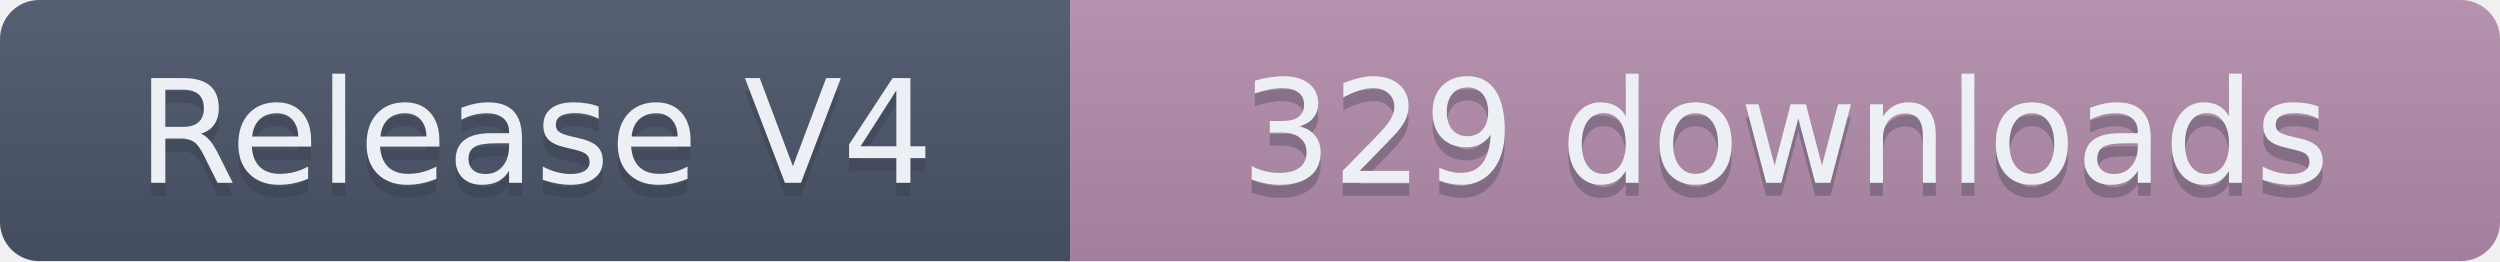
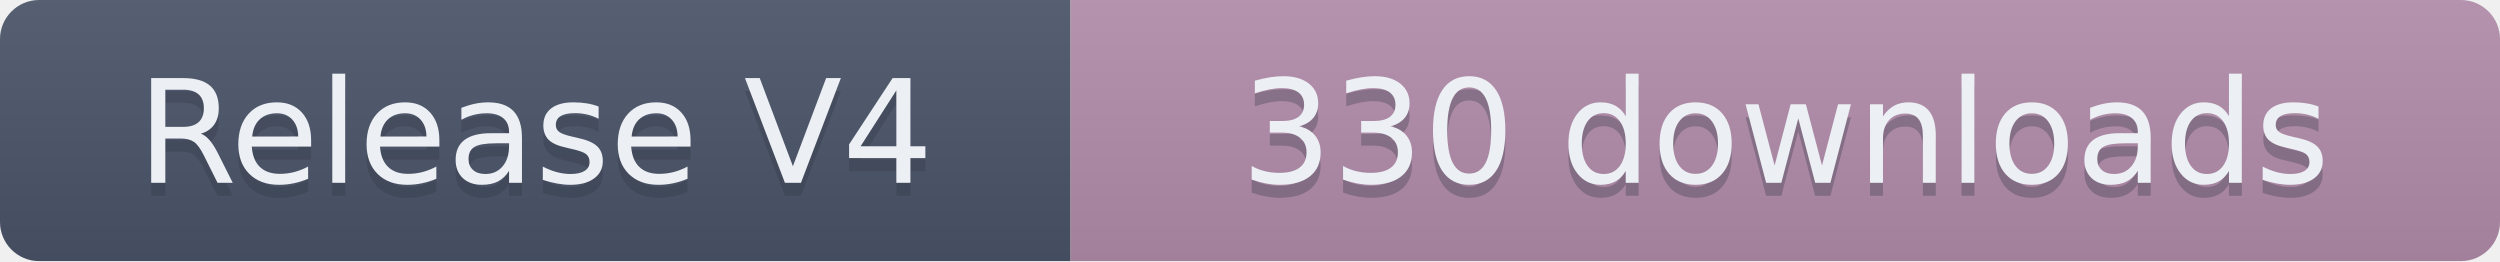
- <svg xmlns="http://www.w3.org/2000/svg" width="191.5" height="20" role="img" aria-label="Release V4: 329 downloads">
+ <svg xmlns="http://www.w3.org/2000/svg" width="191.5" height="20" role="img" aria-label="Release V4: 330 downloads">
  <linearGradient id="s" x2="0" y2="100%">
    <stop offset="0" stop-color="#bbb" stop-opacity=".1" />
    <stop offset="1" stop-opacity=".1" />
  </linearGradient>
  <clipPath id="r">
    <rect width="191.5" height="20" rx="3" fill="#fff" />
  </clipPath>
  <g clip-path="url(#r)">
    <rect width="82" height="20" fill="#4C566A" />
    <rect x="82" width="109.5" height="20" fill="#B48EAD" />
    <rect width="191.5" height="20" fill="url(#s)" />
  </g>
  <g fill="#ECEFF4" text-anchor="middle" font-family="Verdana,Geneva,DejaVu Sans,sans-serif" text-rendering="geometricPrecision" font-size="110">
    <text aria-hidden="true" x="410" y="150" fill="#2E3440" fill-opacity=".3" transform="scale(.1)" textLength="720">Release V4</text>
    <text x="410" y="140" transform="scale(.1)" textLength="720">Release V4</text>
-     <text aria-hidden="true" x="1367.5" y="150" fill="#2E3440" fill-opacity=".3" transform="scale(.1)" textLength="995">329 downloads</text>
-     <text x="1367.5" y="140" transform="scale(.1)" textLength="995">329 downloads</text>
+     <text aria-hidden="true" x="1367.5" y="150" fill="#2E3440" fill-opacity=".3" transform="scale(.1)" textLength="995">330 downloads</text>
+     <text x="1367.5" y="140" transform="scale(.1)" textLength="995">330 downloads</text>
  </g>
</svg>
